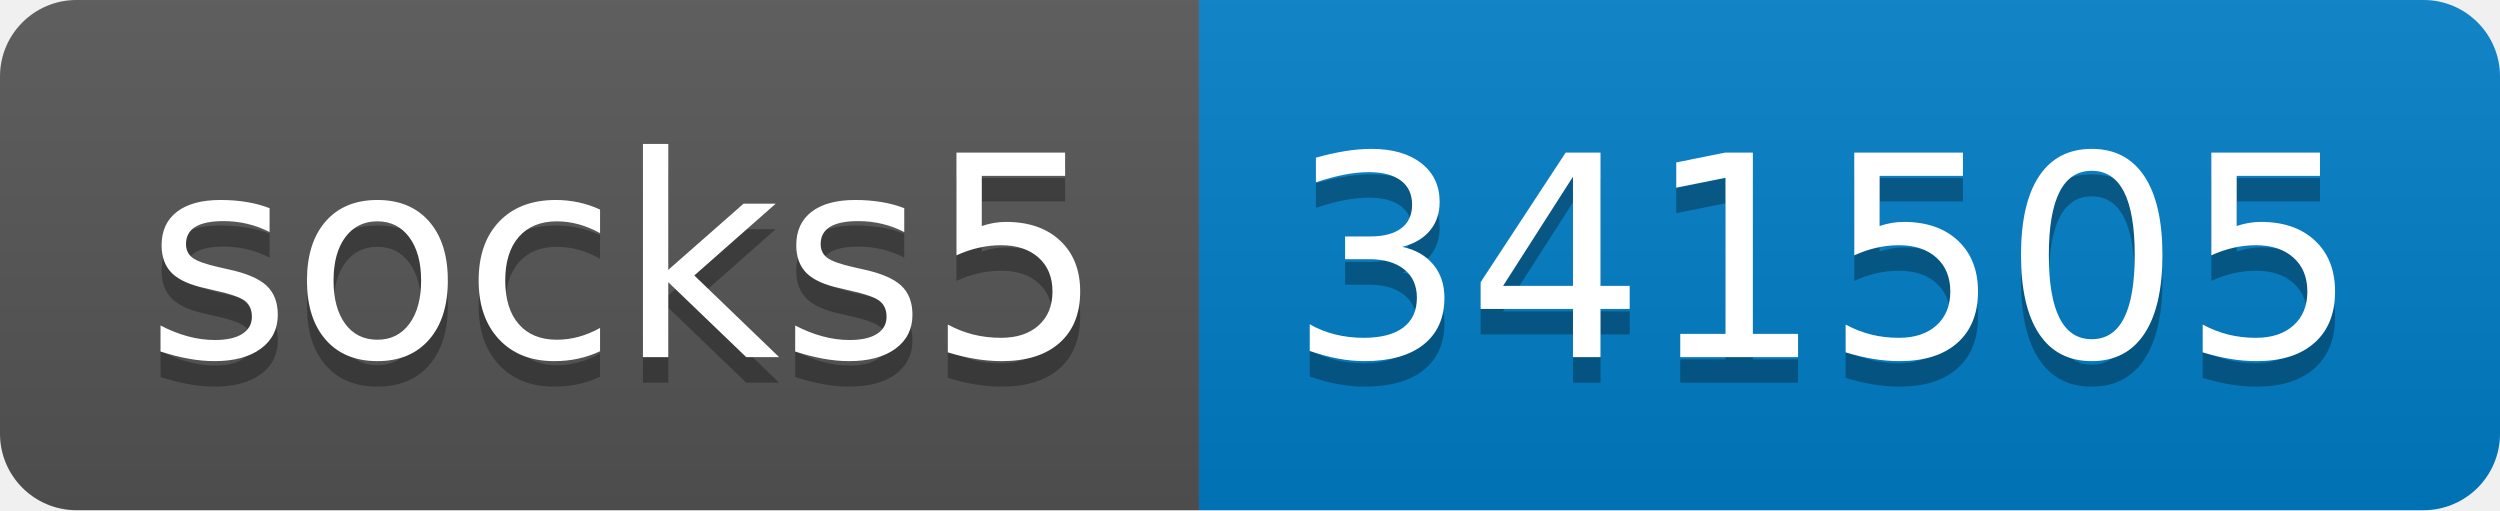
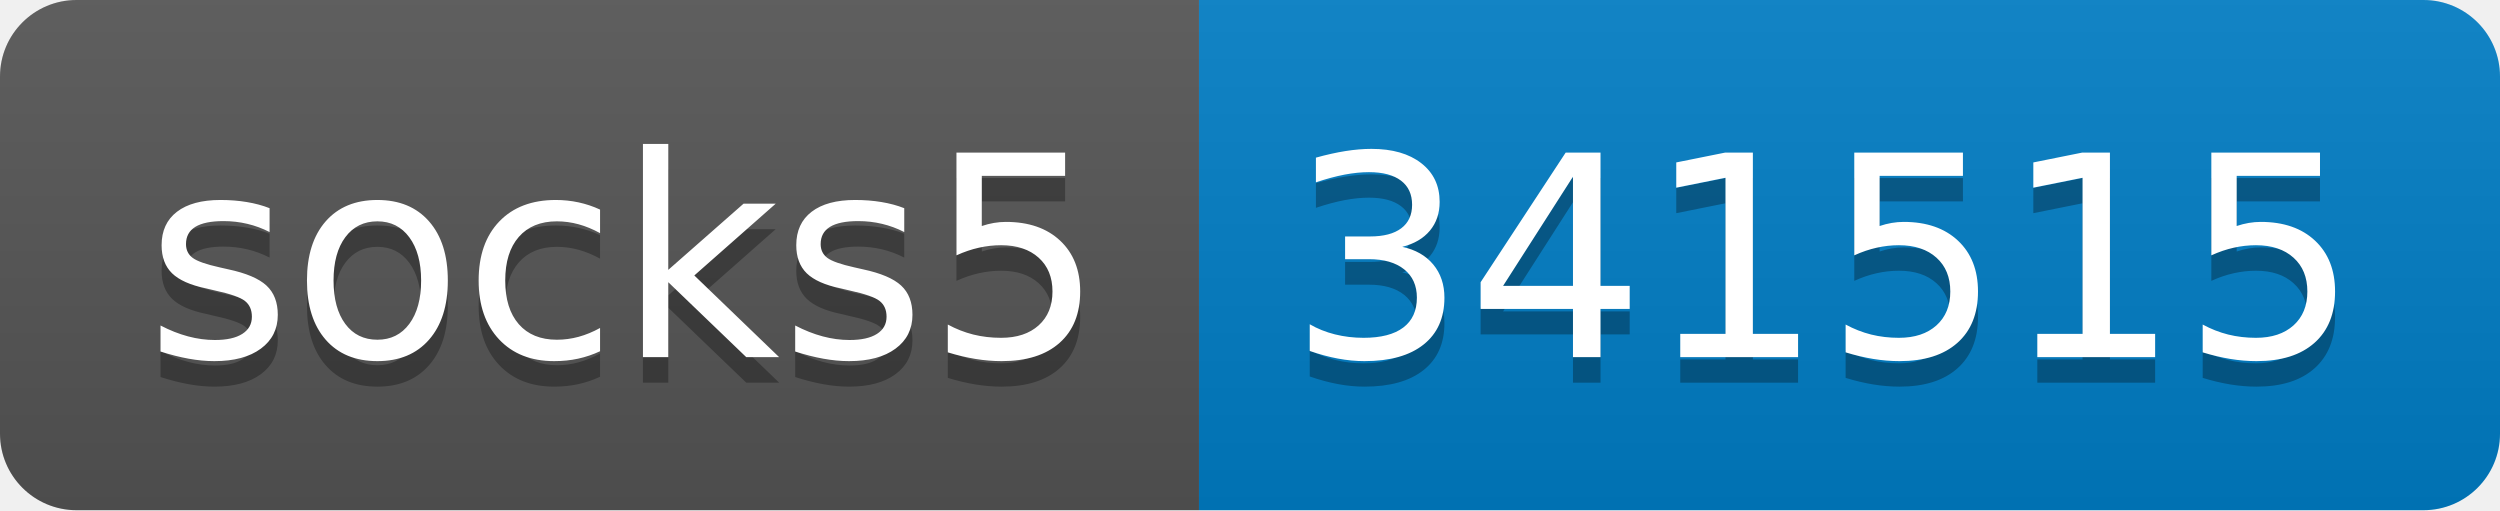
- <svg xmlns="http://www.w3.org/2000/svg" width="98" height="20" role="img" aria-label="socks5: 341505">
+ <svg xmlns="http://www.w3.org/2000/svg" width="98" height="20" role="img" aria-label="socks5: 341515">
  <linearGradient id="s" x2="0" y2="100%">
    <stop offset="0" stop-color="#bbb" stop-opacity=".1" />
    <stop offset="1" stop-opacity=".1" />
  </linearGradient>
  <clipPath id="r">
    <rect width="98" height="20" rx="3" fill="#fff" />
  </clipPath>
  <g clip-path="url(#r)">
    <rect width="47" height="20" fill="#555" />
    <rect x="47" width="51" height="20" fill="#007ec6" />
    <rect width="98" height="20" fill="url(#s)" />
  </g>
  <g fill="#fff" text-anchor="middle" font-family="Verdana,Geneva,DejaVu Sans,sans-serif" text-rendering="geometricPrecision" font-size="110">
    <text aria-hidden="true" x="245" y="150" fill="#010101" fill-opacity=".3" transform="scale(.1)" textLength="370">socks5</text>
    <text x="245" y="140" transform="scale(.1)" fill="#fff" textLength="370">socks5</text>
-     <text aria-hidden="true" x="715" y="150" fill="#010101" fill-opacity=".3" transform="scale(.1)" textLength="410">341505</text>
-     <text x="715" y="140" transform="scale(.1)" fill="#fff" textLength="410">341505</text>
+     <text aria-hidden="true" x="715" y="150" fill="#010101" fill-opacity=".3" transform="scale(.1)" textLength="410">341515</text>
+     <text x="715" y="140" transform="scale(.1)" fill="#fff" textLength="410">341515</text>
  </g>
</svg>
